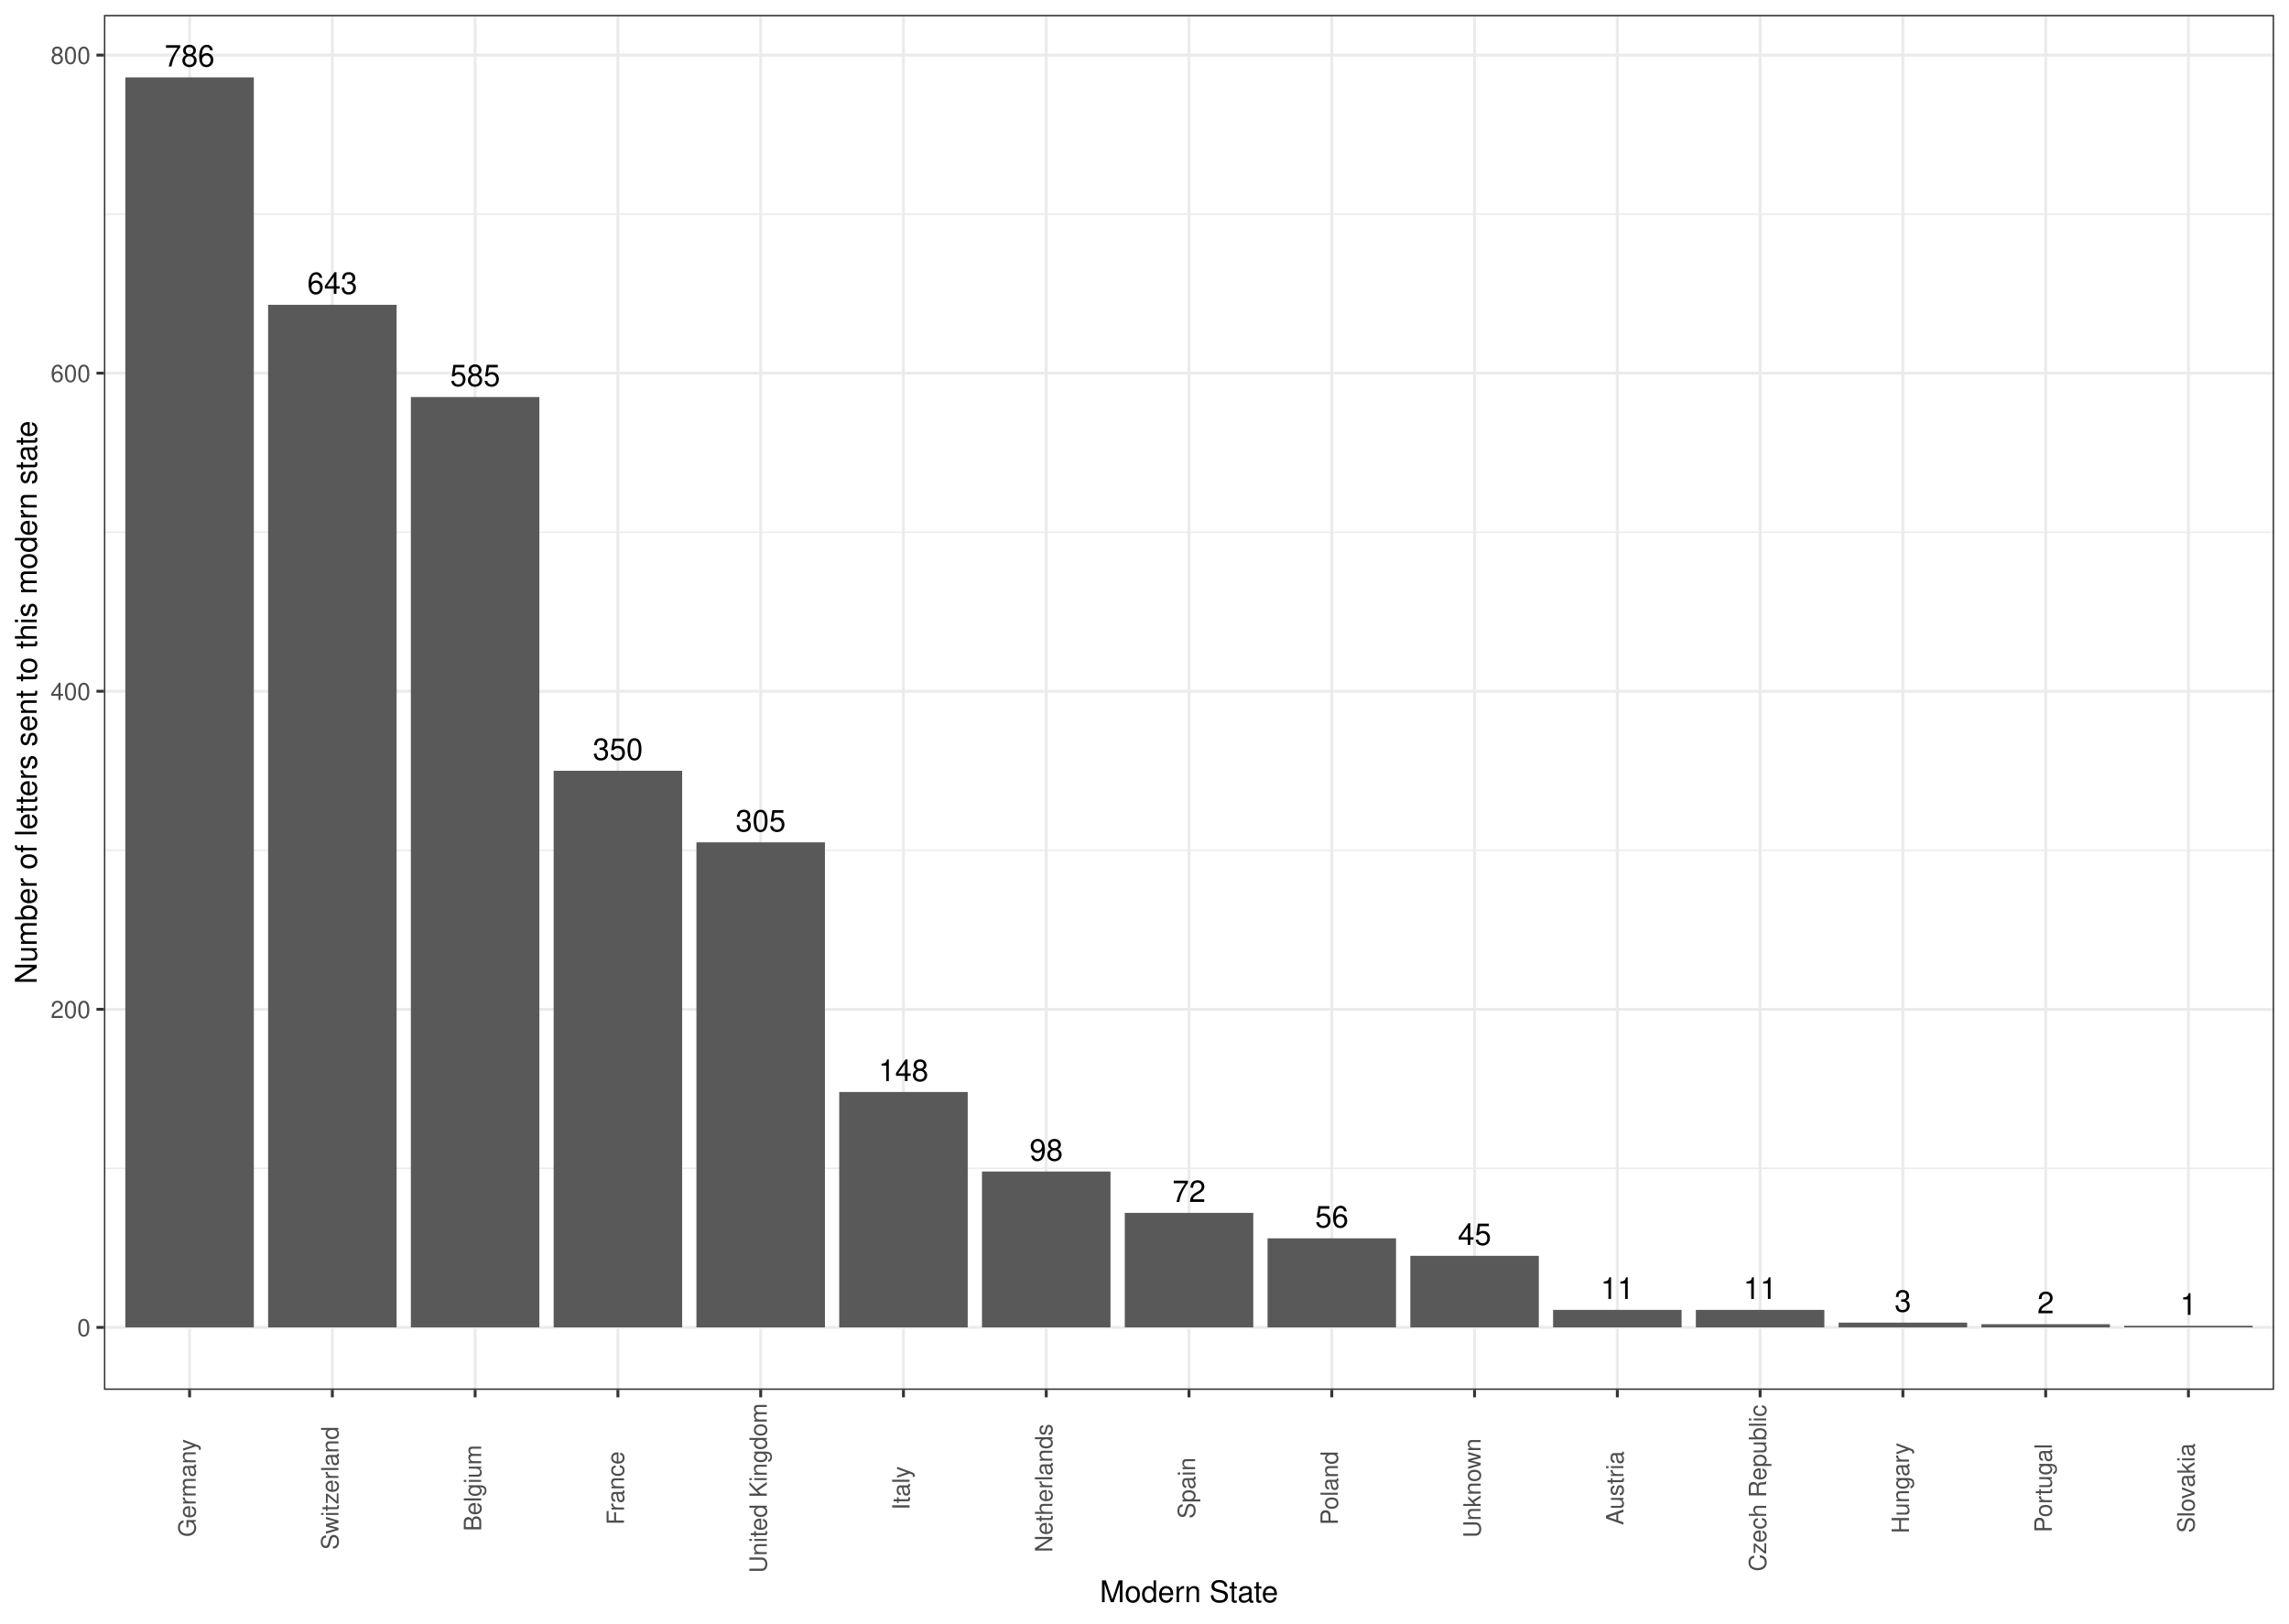
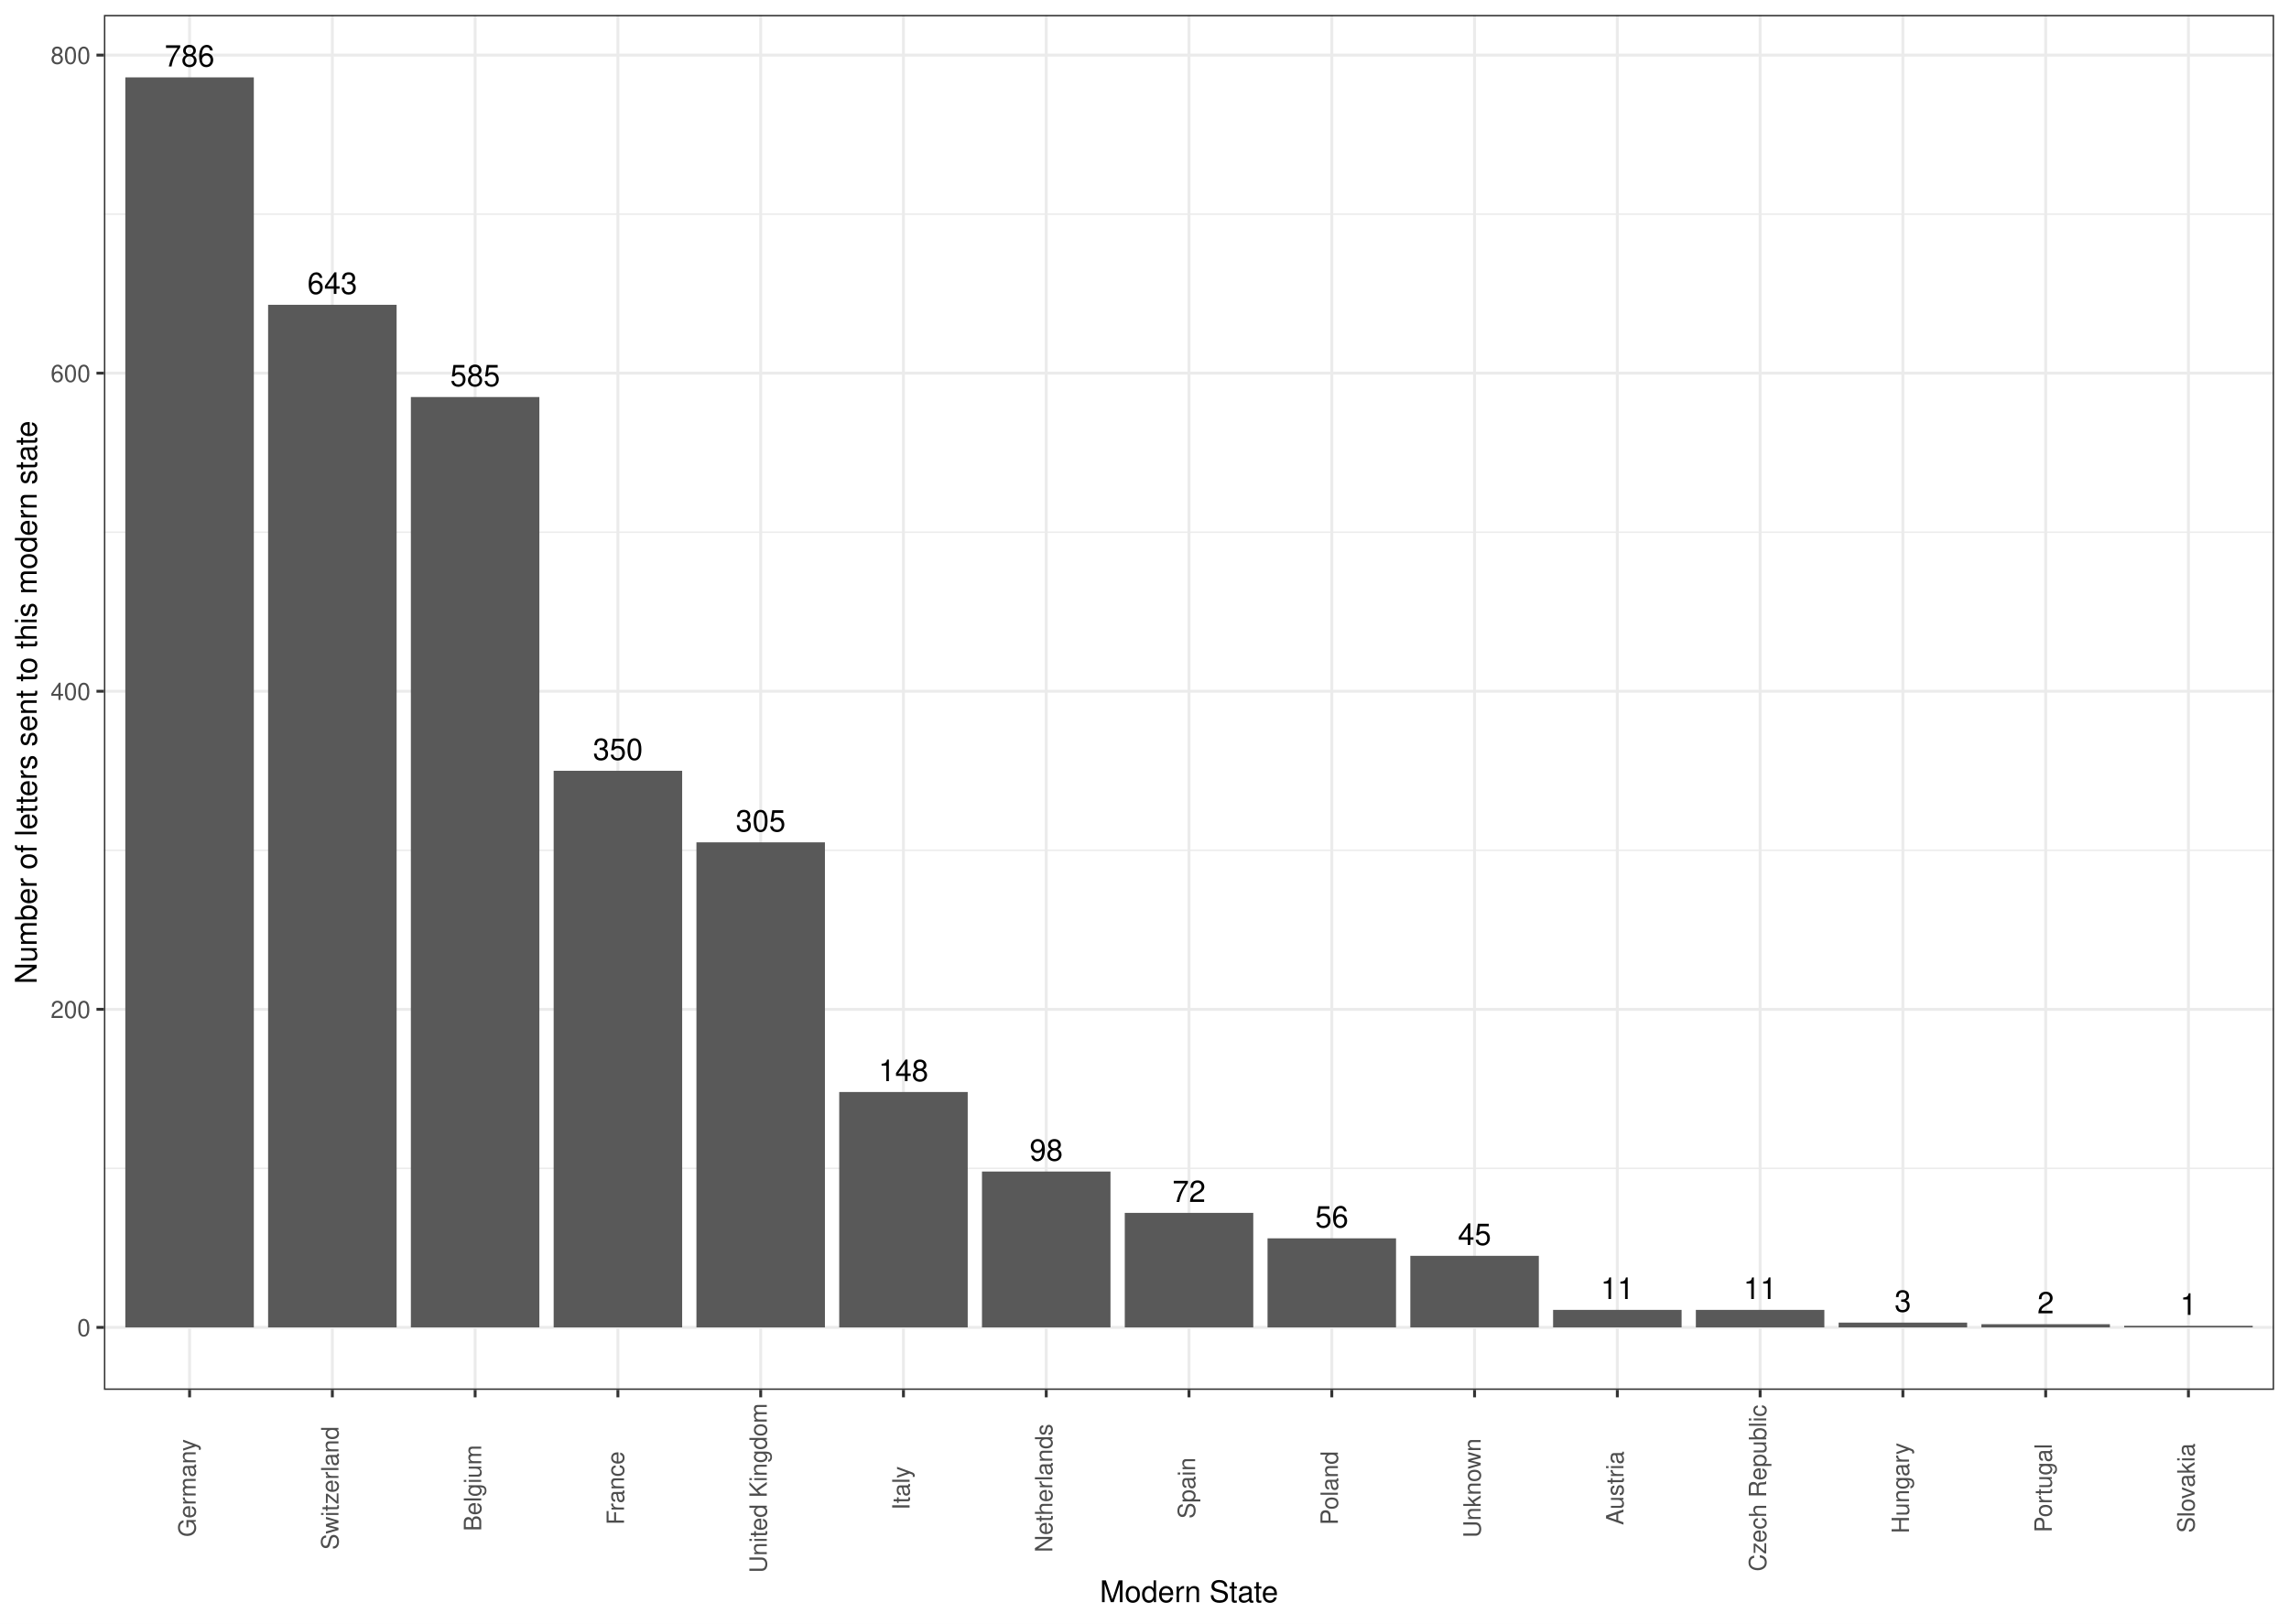
<svg xmlns="http://www.w3.org/2000/svg" width="842.40pt" height="597.60pt" viewBox="0 0 842.40 597.60">
  <g class="svglite">
    <defs>
      <style type="text/css">
    .svglite line, .svglite polyline, .svglite polygon, .svglite path, .svglite rect, .svglite circle {
      fill: none;
      stroke: #000000;
      stroke-linecap: round;
      stroke-linejoin: round;
      stroke-miterlimit: 10.00;
    }
    .svglite text {
      white-space: pre;
    }
    .svglite g.glyphgroup path {
      fill: inherit;
      stroke: none;
    }
  </style>
    </defs>
    <rect width="100%" height="100%" style="stroke: none; fill: #FFFFFF;" />
    <defs>
      <clipPath id="cpMC4wMHw4NDIuNDB8MC4wMHw1OTcuNjA=">
        <rect x="0.00" y="0.00" width="842.40" height="597.60" />
      </clipPath>
    </defs>
    <g clip-path="url(#cpMC4wMHw4NDIuNDB8MC4wMHw1OTcuNjA=)">
      <rect x="0.00" y="0.00" width="842.40" height="597.60" style="stroke-width: 1.07; stroke: #FFFFFF; fill: #FFFFFF;" />
    </g>
    <defs>
      <clipPath id="cpMzguMjR8ODM2LjkyfDUuNDh8NTExLjU5">
        <rect x="38.24" y="5.48" width="798.68" height="506.11" />
      </clipPath>
    </defs>
    <g clip-path="url(#cpMzguMjR8ODM2LjkyfDUuNDh8NTExLjU5)">
      <rect x="38.24" y="5.48" width="798.68" height="506.11" style="stroke-width: 1.07; stroke: none; fill: #FFFFFF;" />
      <polyline points="38.24,430.05 836.92,430.05 " style="stroke-width: 0.53; stroke: #EBEBEB; stroke-linecap: butt;" />
      <polyline points="38.24,312.98 836.92,312.98 " style="stroke-width: 0.53; stroke: #EBEBEB; stroke-linecap: butt;" />
      <polyline points="38.24,195.90 836.92,195.90 " style="stroke-width: 0.53; stroke: #EBEBEB; stroke-linecap: butt;" />
      <polyline points="38.24,78.83 836.92,78.83 " style="stroke-width: 0.53; stroke: #EBEBEB; stroke-linecap: butt;" />
      <polyline points="38.24,488.59 836.92,488.59 " style="stroke-width: 1.07; stroke: #EBEBEB; stroke-linecap: butt;" />
      <polyline points="38.24,371.51 836.92,371.51 " style="stroke-width: 1.07; stroke: #EBEBEB; stroke-linecap: butt;" />
      <polyline points="38.24,254.44 836.92,254.44 " style="stroke-width: 1.07; stroke: #EBEBEB; stroke-linecap: butt;" />
      <polyline points="38.24,137.36 836.92,137.36 " style="stroke-width: 1.07; stroke: #EBEBEB; stroke-linecap: butt;" />
      <polyline points="38.24,20.29 836.92,20.29 " style="stroke-width: 1.07; stroke: #EBEBEB; stroke-linecap: butt;" />
      <polyline points="69.77,511.59 69.77,5.48 " style="stroke-width: 1.07; stroke: #EBEBEB; stroke-linecap: butt;" />
      <polyline points="122.31,511.59 122.31,5.48 " style="stroke-width: 1.07; stroke: #EBEBEB; stroke-linecap: butt;" />
      <polyline points="174.86,511.59 174.86,5.48 " style="stroke-width: 1.07; stroke: #EBEBEB; stroke-linecap: butt;" />
      <polyline points="227.40,511.59 227.40,5.48 " style="stroke-width: 1.07; stroke: #EBEBEB; stroke-linecap: butt;" />
      <polyline points="279.95,511.59 279.95,5.48 " style="stroke-width: 1.07; stroke: #EBEBEB; stroke-linecap: butt;" />
      <polyline points="332.49,511.59 332.49,5.48 " style="stroke-width: 1.07; stroke: #EBEBEB; stroke-linecap: butt;" />
      <polyline points="385.04,511.59 385.04,5.48 " style="stroke-width: 1.07; stroke: #EBEBEB; stroke-linecap: butt;" />
      <polyline points="437.58,511.59 437.58,5.48 " style="stroke-width: 1.07; stroke: #EBEBEB; stroke-linecap: butt;" />
      <polyline points="490.13,511.59 490.13,5.48 " style="stroke-width: 1.07; stroke: #EBEBEB; stroke-linecap: butt;" />
      <polyline points="542.67,511.59 542.67,5.48 " style="stroke-width: 1.07; stroke: #EBEBEB; stroke-linecap: butt;" />
      <polyline points="595.21,511.59 595.21,5.48 " style="stroke-width: 1.07; stroke: #EBEBEB; stroke-linecap: butt;" />
      <polyline points="647.76,511.59 647.76,5.48 " style="stroke-width: 1.07; stroke: #EBEBEB; stroke-linecap: butt;" />
      <polyline points="700.30,511.59 700.30,5.48 " style="stroke-width: 1.07; stroke: #EBEBEB; stroke-linecap: butt;" />
      <polyline points="752.85,511.59 752.85,5.48 " style="stroke-width: 1.07; stroke: #EBEBEB; stroke-linecap: butt;" />
      <polyline points="805.39,511.59 805.39,5.48 " style="stroke-width: 1.07; stroke: #EBEBEB; stroke-linecap: butt;" />
      <rect x="46.12" y="28.48" width="47.29" height="460.10" style="stroke-width: 1.07; stroke: none; stroke-linecap: butt; stroke-linejoin: miter; fill: #595959;" />
      <rect x="98.67" y="112.19" width="47.29" height="376.40" style="stroke-width: 1.07; stroke: none; stroke-linecap: butt; stroke-linejoin: miter; fill: #595959;" />
      <rect x="151.21" y="146.14" width="47.29" height="342.44" style="stroke-width: 1.07; stroke: none; stroke-linecap: butt; stroke-linejoin: miter; fill: #595959;" />
      <rect x="203.76" y="283.71" width="47.29" height="204.88" style="stroke-width: 1.07; stroke: none; stroke-linecap: butt; stroke-linejoin: miter; fill: #595959;" />
      <rect x="256.30" y="310.05" width="47.29" height="178.54" style="stroke-width: 1.07; stroke: none; stroke-linecap: butt; stroke-linejoin: miter; fill: #595959;" />
      <rect x="308.85" y="401.95" width="47.29" height="86.64" style="stroke-width: 1.07; stroke: none; stroke-linecap: butt; stroke-linejoin: miter; fill: #595959;" />
      <rect x="361.39" y="431.22" width="47.29" height="57.37" style="stroke-width: 1.07; stroke: none; stroke-linecap: butt; stroke-linejoin: miter; fill: #595959;" />
      <rect x="413.94" y="446.44" width="47.29" height="42.15" style="stroke-width: 1.07; stroke: none; stroke-linecap: butt; stroke-linejoin: miter; fill: #595959;" />
      <rect x="466.48" y="455.81" width="47.29" height="32.78" style="stroke-width: 1.07; stroke: none; stroke-linecap: butt; stroke-linejoin: miter; fill: #595959;" />
      <rect x="519.03" y="462.25" width="47.29" height="26.34" style="stroke-width: 1.07; stroke: none; stroke-linecap: butt; stroke-linejoin: miter; fill: #595959;" />
      <rect x="571.57" y="482.15" width="47.29" height="6.44" style="stroke-width: 1.07; stroke: none; stroke-linecap: butt; stroke-linejoin: miter; fill: #595959;" />
      <rect x="624.11" y="482.15" width="47.29" height="6.44" style="stroke-width: 1.07; stroke: none; stroke-linecap: butt; stroke-linejoin: miter; fill: #595959;" />
      <rect x="676.66" y="486.83" width="47.29" height="1.76" style="stroke-width: 1.07; stroke: none; stroke-linecap: butt; stroke-linejoin: miter; fill: #595959;" />
      <rect x="729.20" y="487.42" width="47.29" height="1.17" style="stroke-width: 1.07; stroke: none; stroke-linecap: butt; stroke-linejoin: miter; fill: #595959;" />
      <rect x="781.75" y="488.00" width="47.29" height="0.59" style="stroke-width: 1.07; stroke: none; stroke-linecap: butt; stroke-linejoin: miter; fill: #595959;" />
-       <text x="69.77" y="24.46" text-anchor="middle" style="font-size: 11.04px; font-family: &quot;Nimbus Sans&quot;;" textLength="18.42px" lengthAdjust="spacingAndGlyphs">786</text>
-       <text x="122.31" y="108.17" text-anchor="middle" style="font-size: 11.04px; font-family: &quot;Nimbus Sans&quot;;" textLength="18.42px" lengthAdjust="spacingAndGlyphs">643</text>
-       <text x="174.86" y="142.12" text-anchor="middle" style="font-size: 11.04px; font-family: &quot;Nimbus Sans&quot;;" textLength="18.42px" lengthAdjust="spacingAndGlyphs">585</text>
-       <text x="227.40" y="279.69" text-anchor="middle" style="font-size: 11.04px; font-family: &quot;Nimbus Sans&quot;;" textLength="18.42px" lengthAdjust="spacingAndGlyphs">350</text>
-       <text x="279.95" y="306.03" text-anchor="middle" style="font-size: 11.04px; font-family: &quot;Nimbus Sans&quot;;" textLength="18.42px" lengthAdjust="spacingAndGlyphs">305</text>
-       <text x="332.49" y="397.93" text-anchor="middle" style="font-size: 11.04px; font-family: &quot;Nimbus Sans&quot;;" textLength="18.42px" lengthAdjust="spacingAndGlyphs">148</text>
-       <text x="385.04" y="427.20" text-anchor="middle" style="font-size: 11.04px; font-family: &quot;Nimbus Sans&quot;;" textLength="12.28px" lengthAdjust="spacingAndGlyphs">98</text>
-       <text x="437.58" y="442.42" text-anchor="middle" style="font-size: 11.04px; font-family: &quot;Nimbus Sans&quot;;" textLength="12.28px" lengthAdjust="spacingAndGlyphs">72</text>
-       <text x="490.13" y="451.79" text-anchor="middle" style="font-size: 11.04px; font-family: &quot;Nimbus Sans&quot;;" textLength="12.28px" lengthAdjust="spacingAndGlyphs">56</text>
-       <text x="542.67" y="458.23" text-anchor="middle" style="font-size: 11.04px; font-family: &quot;Nimbus Sans&quot;;" textLength="12.28px" lengthAdjust="spacingAndGlyphs">45</text>
-       <text x="595.21" y="478.13" text-anchor="middle" style="font-size: 11.04px; font-family: &quot;Nimbus Sans&quot;;" textLength="12.28px" lengthAdjust="spacingAndGlyphs">11</text>
-       <text x="647.76" y="478.13" text-anchor="middle" style="font-size: 11.04px; font-family: &quot;Nimbus Sans&quot;;" textLength="12.28px" lengthAdjust="spacingAndGlyphs">11</text>
-       <text x="700.30" y="482.81" text-anchor="middle" style="font-size: 11.04px; font-family: &quot;Nimbus Sans&quot;;" textLength="6.14px" lengthAdjust="spacingAndGlyphs">3</text>
-       <text x="752.85" y="483.40" text-anchor="middle" style="font-size: 11.04px; font-family: &quot;Nimbus Sans&quot;;" textLength="6.14px" lengthAdjust="spacingAndGlyphs">2</text>
-       <text x="805.39" y="483.98" text-anchor="middle" style="font-size: 11.04px; font-family: &quot;Nimbus Sans&quot;;" textLength="6.14px" lengthAdjust="spacingAndGlyphs">1</text>
+       <text x="69.77" y="24.47" text-anchor="middle" style="font-size: 11.00px; font-family: &quot;Nimbus Sans&quot;;" textLength="18.33px" lengthAdjust="spacingAndGlyphs">786</text>
+       <text x="122.31" y="108.18" text-anchor="middle" style="font-size: 11.00px; font-family: &quot;Nimbus Sans&quot;;" textLength="18.33px" lengthAdjust="spacingAndGlyphs">643</text>
+       <text x="174.86" y="142.13" text-anchor="middle" style="font-size: 11.00px; font-family: &quot;Nimbus Sans&quot;;" textLength="18.33px" lengthAdjust="spacingAndGlyphs">585</text>
+       <text x="227.40" y="279.70" text-anchor="middle" style="font-size: 11.00px; font-family: &quot;Nimbus Sans&quot;;" textLength="18.33px" lengthAdjust="spacingAndGlyphs">350</text>
+       <text x="279.95" y="306.04" text-anchor="middle" style="font-size: 11.00px; font-family: &quot;Nimbus Sans&quot;;" textLength="18.33px" lengthAdjust="spacingAndGlyphs">305</text>
+       <text x="332.49" y="397.94" text-anchor="middle" style="font-size: 11.00px; font-family: &quot;Nimbus Sans&quot;;" textLength="18.33px" lengthAdjust="spacingAndGlyphs">148</text>
+       <text x="385.04" y="427.21" text-anchor="middle" style="font-size: 11.00px; font-family: &quot;Nimbus Sans&quot;;" textLength="12.22px" lengthAdjust="spacingAndGlyphs">98</text>
+       <text x="437.58" y="442.43" text-anchor="middle" style="font-size: 11.00px; font-family: &quot;Nimbus Sans&quot;;" textLength="12.22px" lengthAdjust="spacingAndGlyphs">72</text>
+       <text x="490.13" y="451.80" text-anchor="middle" style="font-size: 11.00px; font-family: &quot;Nimbus Sans&quot;;" textLength="12.22px" lengthAdjust="spacingAndGlyphs">56</text>
+       <text x="542.67" y="458.24" text-anchor="middle" style="font-size: 11.00px; font-family: &quot;Nimbus Sans&quot;;" textLength="12.22px" lengthAdjust="spacingAndGlyphs">45</text>
+       <text x="595.21" y="478.14" text-anchor="middle" style="font-size: 11.00px; font-family: &quot;Nimbus Sans&quot;;" textLength="12.22px" lengthAdjust="spacingAndGlyphs">11</text>
+       <text x="647.76" y="478.14" text-anchor="middle" style="font-size: 11.00px; font-family: &quot;Nimbus Sans&quot;;" textLength="12.22px" lengthAdjust="spacingAndGlyphs">11</text>
+       <text x="700.30" y="482.82" text-anchor="middle" style="font-size: 11.00px; font-family: &quot;Nimbus Sans&quot;;" textLength="6.11px" lengthAdjust="spacingAndGlyphs">3</text>
+       <text x="752.85" y="483.41" text-anchor="middle" style="font-size: 11.00px; font-family: &quot;Nimbus Sans&quot;;" textLength="6.11px" lengthAdjust="spacingAndGlyphs">2</text>
+       <text x="805.39" y="483.99" text-anchor="middle" style="font-size: 11.00px; font-family: &quot;Nimbus Sans&quot;;" textLength="6.11px" lengthAdjust="spacingAndGlyphs">1</text>
      <rect x="38.24" y="5.48" width="798.68" height="506.11" style="stroke-width: 1.07; stroke: #333333;" />
    </g>
    <g clip-path="url(#cpMC4wMHw4NDIuNDB8MC4wMHw1OTcuNjA=)">
      <text x="33.31" y="491.80" text-anchor="end" style="font-size: 8.80px;fill: #4D4D4D; font-family: &quot;Nimbus Sans&quot;;" textLength="4.89px" lengthAdjust="spacingAndGlyphs">0</text>
      <text x="33.31" y="374.72" text-anchor="end" style="font-size: 8.80px;fill: #4D4D4D; font-family: &quot;Nimbus Sans&quot;;" textLength="14.67px" lengthAdjust="spacingAndGlyphs">200</text>
      <text x="33.31" y="257.65" text-anchor="end" style="font-size: 8.80px;fill: #4D4D4D; font-family: &quot;Nimbus Sans&quot;;" textLength="14.67px" lengthAdjust="spacingAndGlyphs">400</text>
      <text x="33.31" y="140.57" text-anchor="end" style="font-size: 8.80px;fill: #4D4D4D; font-family: &quot;Nimbus Sans&quot;;" textLength="14.67px" lengthAdjust="spacingAndGlyphs">600</text>
      <text x="33.31" y="23.50" text-anchor="end" style="font-size: 8.80px;fill: #4D4D4D; font-family: &quot;Nimbus Sans&quot;;" textLength="14.67px" lengthAdjust="spacingAndGlyphs">800</text>
      <polyline points="35.50,488.59 38.24,488.59 " style="stroke-width: 1.07; stroke: #333333; stroke-linecap: butt;" />
      <polyline points="35.50,371.51 38.24,371.51 " style="stroke-width: 1.07; stroke: #333333; stroke-linecap: butt;" />
      <polyline points="35.50,254.44 38.24,254.44 " style="stroke-width: 1.07; stroke: #333333; stroke-linecap: butt;" />
      <polyline points="35.50,137.36 38.24,137.36 " style="stroke-width: 1.07; stroke: #333333; stroke-linecap: butt;" />
      <polyline points="35.50,20.29 38.24,20.29 " style="stroke-width: 1.07; stroke: #333333; stroke-linecap: butt;" />
      <polyline points="69.77,514.33 69.77,511.59 " style="stroke-width: 1.07; stroke: #333333; stroke-linecap: butt;" />
      <polyline points="122.31,514.33 122.31,511.59 " style="stroke-width: 1.07; stroke: #333333; stroke-linecap: butt;" />
      <polyline points="174.86,514.33 174.86,511.59 " style="stroke-width: 1.07; stroke: #333333; stroke-linecap: butt;" />
      <polyline points="227.40,514.33 227.40,511.59 " style="stroke-width: 1.07; stroke: #333333; stroke-linecap: butt;" />
      <polyline points="279.95,514.33 279.95,511.59 " style="stroke-width: 1.07; stroke: #333333; stroke-linecap: butt;" />
      <polyline points="332.49,514.33 332.49,511.59 " style="stroke-width: 1.07; stroke: #333333; stroke-linecap: butt;" />
      <polyline points="385.04,514.33 385.04,511.59 " style="stroke-width: 1.07; stroke: #333333; stroke-linecap: butt;" />
      <polyline points="437.58,514.33 437.58,511.59 " style="stroke-width: 1.07; stroke: #333333; stroke-linecap: butt;" />
      <polyline points="490.13,514.33 490.13,511.59 " style="stroke-width: 1.07; stroke: #333333; stroke-linecap: butt;" />
      <polyline points="542.67,514.33 542.67,511.59 " style="stroke-width: 1.07; stroke: #333333; stroke-linecap: butt;" />
      <polyline points="595.21,514.33 595.21,511.59 " style="stroke-width: 1.07; stroke: #333333; stroke-linecap: butt;" />
      <polyline points="647.76,514.33 647.76,511.59 " style="stroke-width: 1.07; stroke: #333333; stroke-linecap: butt;" />
      <polyline points="700.30,514.33 700.30,511.59 " style="stroke-width: 1.07; stroke: #333333; stroke-linecap: butt;" />
      <polyline points="752.85,514.33 752.85,511.59 " style="stroke-width: 1.07; stroke: #333333; stroke-linecap: butt;" />
      <polyline points="805.39,514.33 805.39,511.59 " style="stroke-width: 1.07; stroke: #333333; stroke-linecap: butt;" />
      <text transform="translate(72.01,547.74) rotate(-90)" text-anchor="middle" style="font-size: 8.80px;fill: #4D4D4D; font-family: &quot;Nimbus Sans&quot;;" textLength="36.00px" lengthAdjust="spacingAndGlyphs">Germany</text>
      <text transform="translate(124.56,547.74) rotate(-90)" text-anchor="middle" style="font-size: 8.80px;fill: #4D4D4D; font-family: &quot;Nimbus Sans&quot;;" textLength="45.38px" lengthAdjust="spacingAndGlyphs">Switzerland</text>
      <text transform="translate(177.10,547.74) rotate(-90)" text-anchor="middle" style="font-size: 8.80px;fill: #4D4D4D; font-family: &quot;Nimbus Sans&quot;;" textLength="31.75px" lengthAdjust="spacingAndGlyphs">Belgium</text>
      <text transform="translate(229.65,547.74) rotate(-90)" text-anchor="middle" style="font-size: 8.80px;fill: #4D4D4D; font-family: &quot;Nimbus Sans&quot;;" textLength="27.08px" lengthAdjust="spacingAndGlyphs">France</text>
      <text transform="translate(282.19,547.74) rotate(-90)" text-anchor="middle" style="font-size: 8.80px;fill: #4D4D4D; font-family: &quot;Nimbus Sans&quot;;" textLength="62.44px" lengthAdjust="spacingAndGlyphs">United Kingdom</text>
      <text transform="translate(334.74,547.74) rotate(-90)" text-anchor="middle" style="font-size: 8.80px;fill: #4D4D4D; font-family: &quot;Nimbus Sans&quot;;" textLength="16.09px" lengthAdjust="spacingAndGlyphs">Italy</text>
      <text transform="translate(387.28,547.74) rotate(-90)" text-anchor="middle" style="font-size: 8.80px;fill: #4D4D4D; font-family: &quot;Nimbus Sans&quot;;" textLength="47.30px" lengthAdjust="spacingAndGlyphs">Netherlands</text>
      <text transform="translate(439.83,547.74) rotate(-90)" text-anchor="middle" style="font-size: 8.80px;fill: #4D4D4D; font-family: &quot;Nimbus Sans&quot;;" textLength="22.50px" lengthAdjust="spacingAndGlyphs">Spain</text>
      <text transform="translate(492.37,547.74) rotate(-90)" text-anchor="middle" style="font-size: 8.80px;fill: #4D4D4D; font-family: &quot;Nimbus Sans&quot;;" textLength="27.16px" lengthAdjust="spacingAndGlyphs">Poland</text>
      <text transform="translate(544.92,547.74) rotate(-90)" text-anchor="middle" style="font-size: 8.80px;fill: #4D4D4D; font-family: &quot;Nimbus Sans&quot;;" textLength="36.55px" lengthAdjust="spacingAndGlyphs">Unknown</text>
      <text transform="translate(597.46,547.74) rotate(-90)" text-anchor="middle" style="font-size: 8.80px;fill: #4D4D4D; font-family: &quot;Nimbus Sans&quot;;" textLength="27.23px" lengthAdjust="spacingAndGlyphs">Austria</text>
      <text transform="translate(650.00,547.74) rotate(-90)" text-anchor="middle" style="font-size: 8.80px;fill: #4D4D4D; font-family: &quot;Nimbus Sans&quot;;" textLength="61.31px" lengthAdjust="spacingAndGlyphs">Czech Republic</text>
      <text transform="translate(702.55,547.74) rotate(-90)" text-anchor="middle" style="font-size: 8.80px;fill: #4D4D4D; font-family: &quot;Nimbus Sans&quot;;" textLength="33.34px" lengthAdjust="spacingAndGlyphs">Hungary</text>
      <text transform="translate(755.09,547.74) rotate(-90)" text-anchor="middle" style="font-size: 8.80px;fill: #4D4D4D; font-family: &quot;Nimbus Sans&quot;;" textLength="32.64px" lengthAdjust="spacingAndGlyphs">Portugal</text>
      <text transform="translate(807.64,547.74) rotate(-90)" text-anchor="middle" style="font-size: 8.80px;fill: #4D4D4D; font-family: &quot;Nimbus Sans&quot;;" textLength="32.97px" lengthAdjust="spacingAndGlyphs">Slovakia</text>
      <text x="437.58" y="589.72" text-anchor="middle" style="font-size: 11.00px; font-family: &quot;Nimbus Sans&quot;;" textLength="65.66px" lengthAdjust="spacingAndGlyphs">Modern State</text>
      <text transform="translate(13.50,258.54) rotate(-90)" text-anchor="middle" style="font-size: 11.00px; font-family: &quot;Nimbus Sans&quot;;" textLength="207.30px" lengthAdjust="spacingAndGlyphs">Number of letters sent to this modern state</text>
    </g>
  </g>
</svg>
